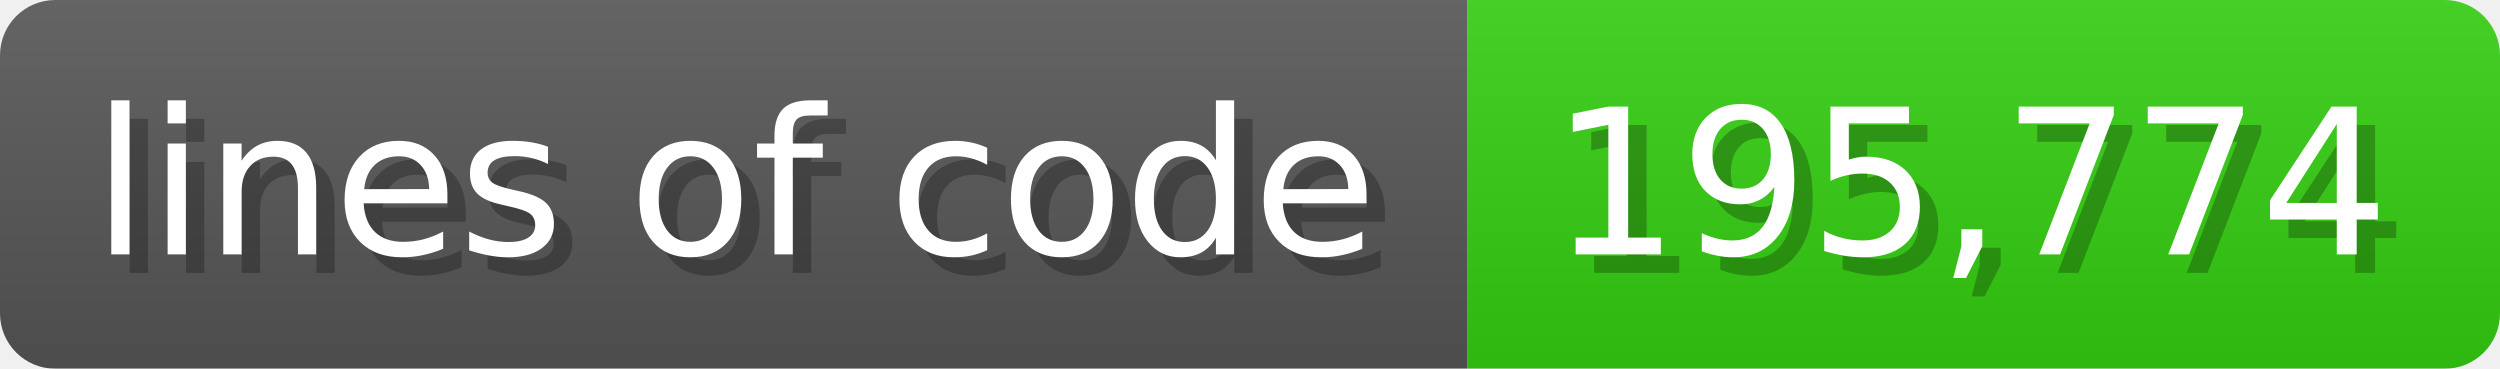
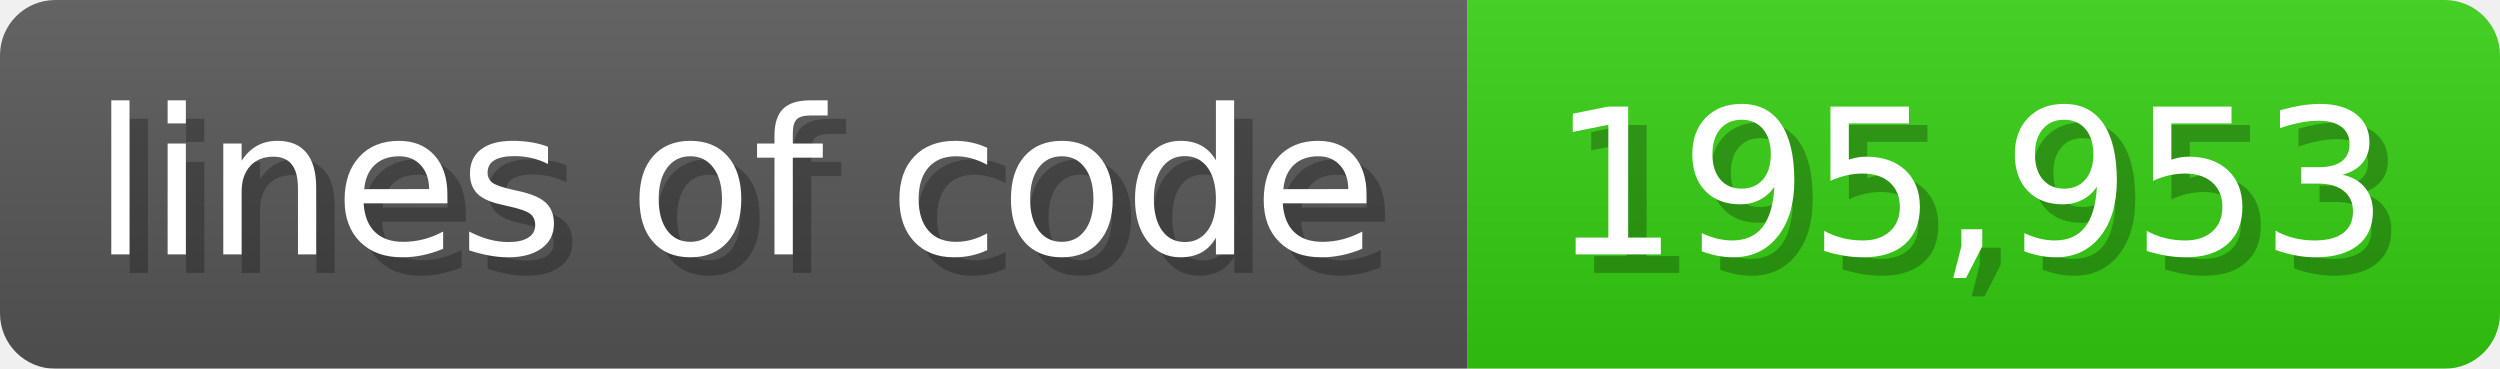
<svg xmlns="http://www.w3.org/2000/svg" width="135.6" height="20" viewBox="0 0 1356 200">
  <linearGradient id="a" x2="0" y2="100%">
    <stop offset="0" stop-opacity=".1" stop-color="#EEE" />
    <stop offset="1" stop-opacity=".1" />
  </linearGradient>
  <mask id="m">
    <rect width="1356" height="200" rx="30" fill="#FFF" />
  </mask>
  <g mask="url(#m)">
    <rect width="796" height="200" fill="#555" />
    <rect width="560" height="200" fill="#3C1" x="796" />
    <rect width="1356" height="200" fill="url(#a)" />
  </g>
  <g fill="#fff" text-anchor="start" font-family="Verdana,DejaVu Sans,sans-serif" font-size="110">
    <text x="60" y="148" textLength="696" fill="#000" opacity="0.25">lines of code</text>
    <text x="50" y="138" textLength="696">lines of code</text>
-     <text x="851" y="148" textLength="460" fill="#000" opacity="0.25">195,774</text>
-     <text x="841" y="138" textLength="460">195,774</text>
+     <text x="851" y="148" textLength="460" fill="#000" opacity="0.25">195,953</text>
+     <text x="841" y="138" textLength="460">195,953</text>
  </g>
</svg>
